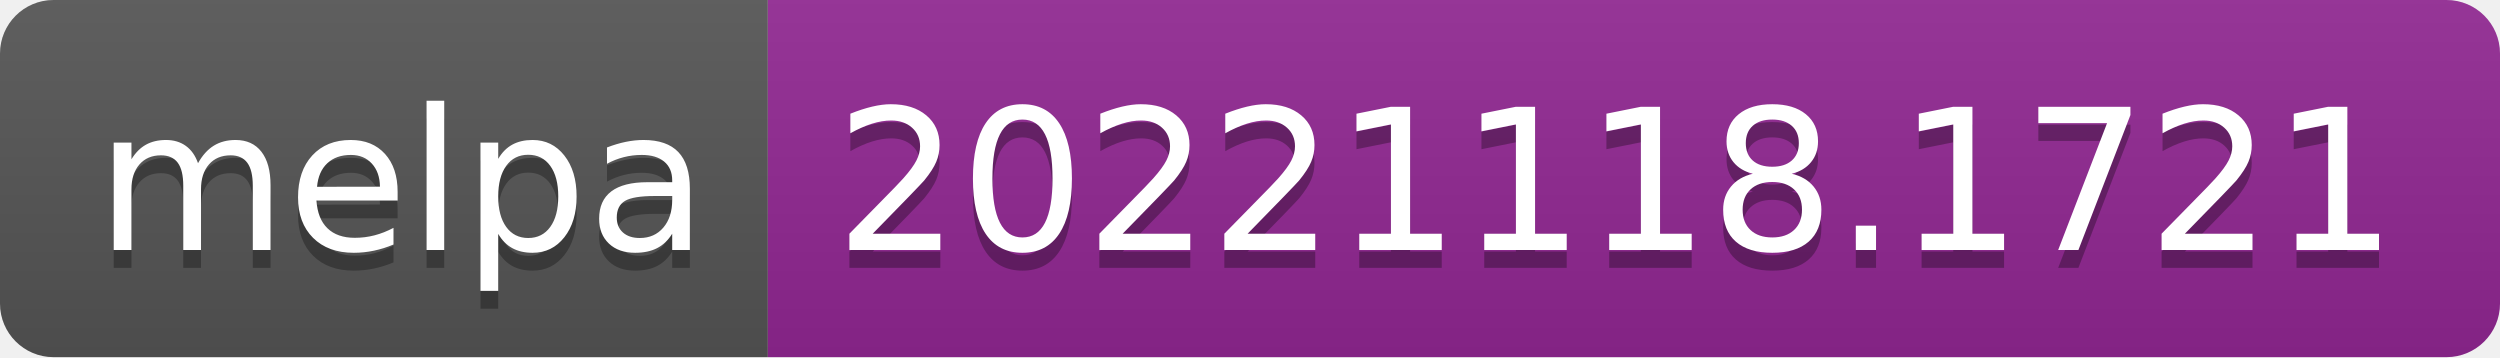
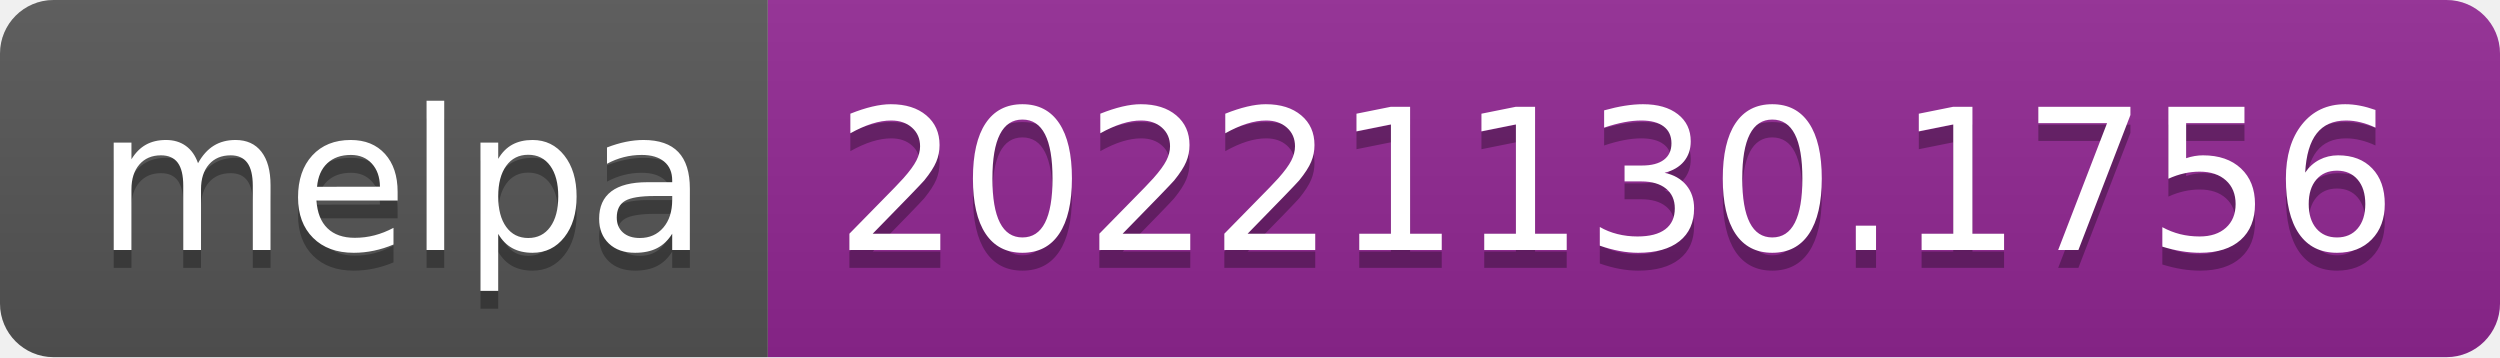
- <svg xmlns="http://www.w3.org/2000/svg" width="140" height="20" role="img" aria-label="melpa: 20221118.1721">
+ <svg xmlns="http://www.w3.org/2000/svg" width="140" height="20" role="img" aria-label="melpa: 20221130.1756">
  <linearGradient id="s" x2="0" y2="100%">
    <stop offset="0" stop-color="#bbb" stop-opacity=".1" />
    <stop offset="1" stop-opacity=".1" />
  </linearGradient>
  <clipPath id="r">
    <rect width="140" height="20" rx="3" fill="#fff" />
  </clipPath>
  <g clip-path="url(#r)">
    <rect width="43" height="20" fill="#555" />
    <rect x="43" width="97" height="20" fill="#922793" />
    <rect width="140" height="20" fill="url(#s)" />
  </g>
  <g fill="#fff" text-anchor="middle" font-family="Verdana,Geneva,DejaVu Sans,sans-serif" text-rendering="geometricPrecision" font-size="110">
    <text aria-hidden="true" x="225" y="150" fill="#010101" fill-opacity=".3" transform="scale(.1)" textLength="330">melpa</text>
    <text x="225" y="140" transform="scale(.1)" fill="#fff" textLength="330">melpa</text>
-     <text aria-hidden="true" x="905" y="150" fill="#010101" fill-opacity=".3" transform="scale(.1)" textLength="870">20221118.1721</text>
-     <text x="905" y="140" transform="scale(.1)" fill="#fff" textLength="870">20221118.1721</text>
+     <text aria-hidden="true" x="905" y="150" fill="#010101" fill-opacity=".3" transform="scale(.1)" textLength="870">20221130.1756</text>
+     <text x="905" y="140" transform="scale(.1)" fill="#fff" textLength="870">20221130.1756</text>
  </g>
</svg>
